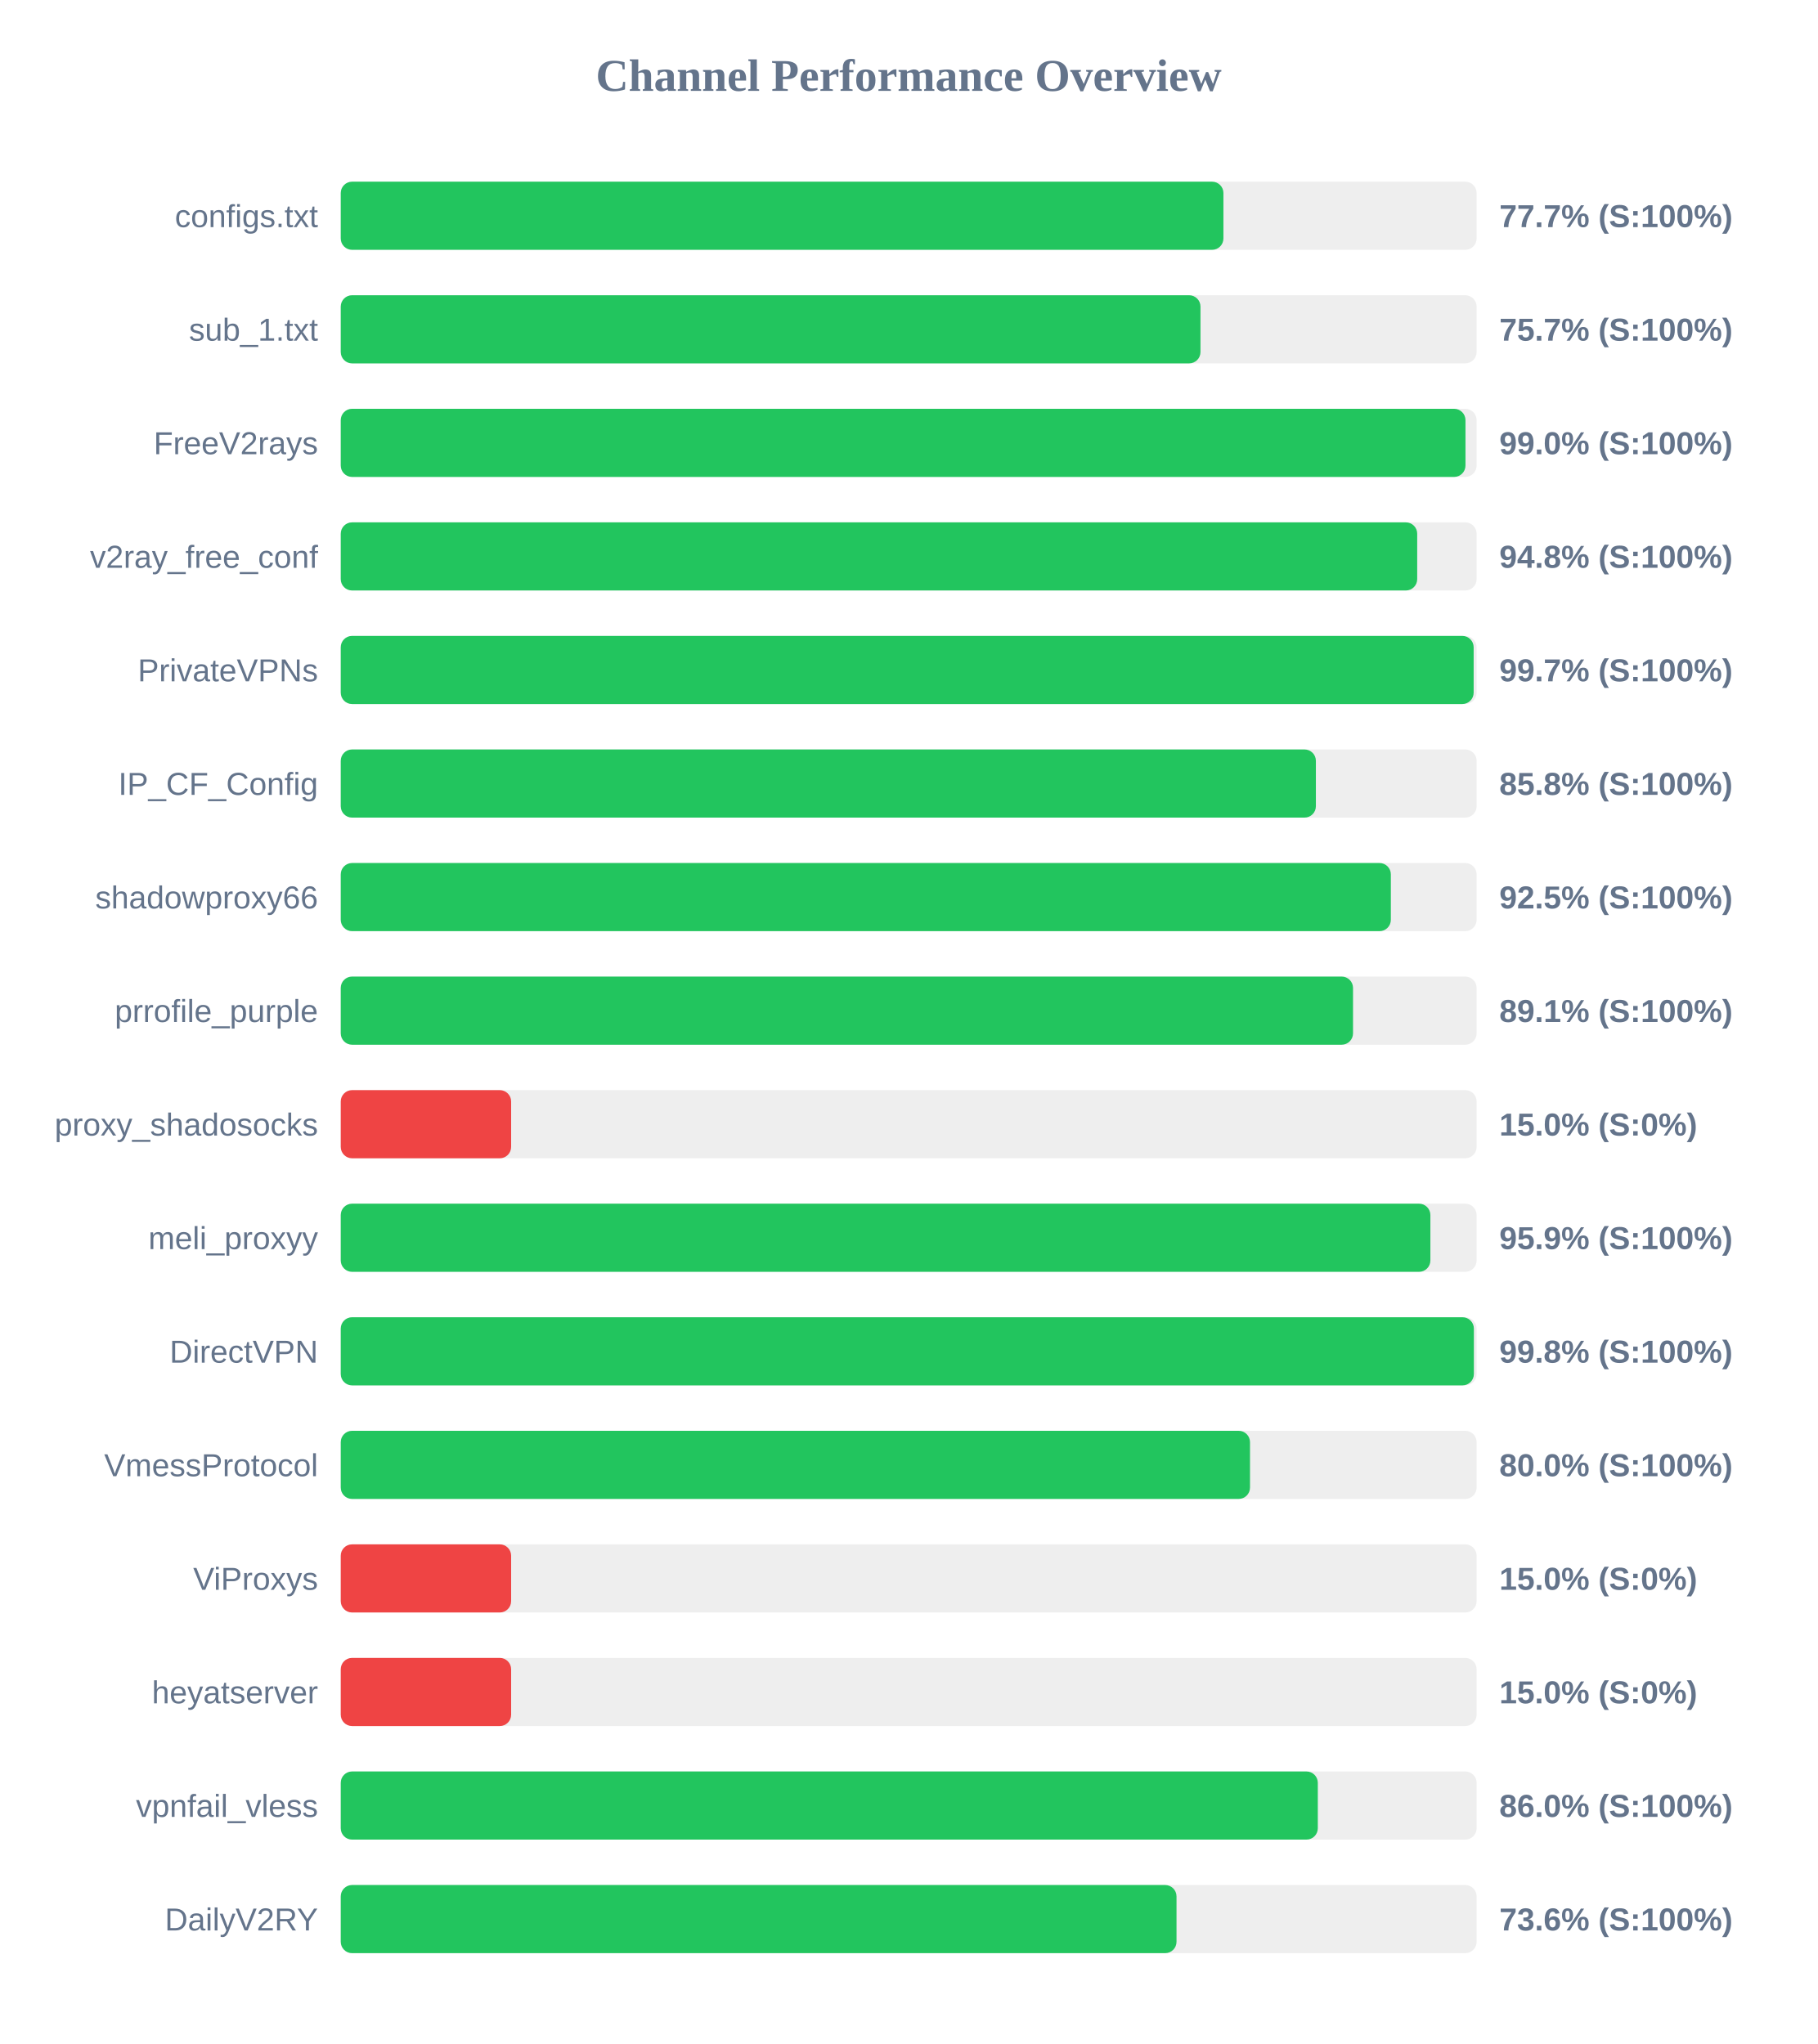
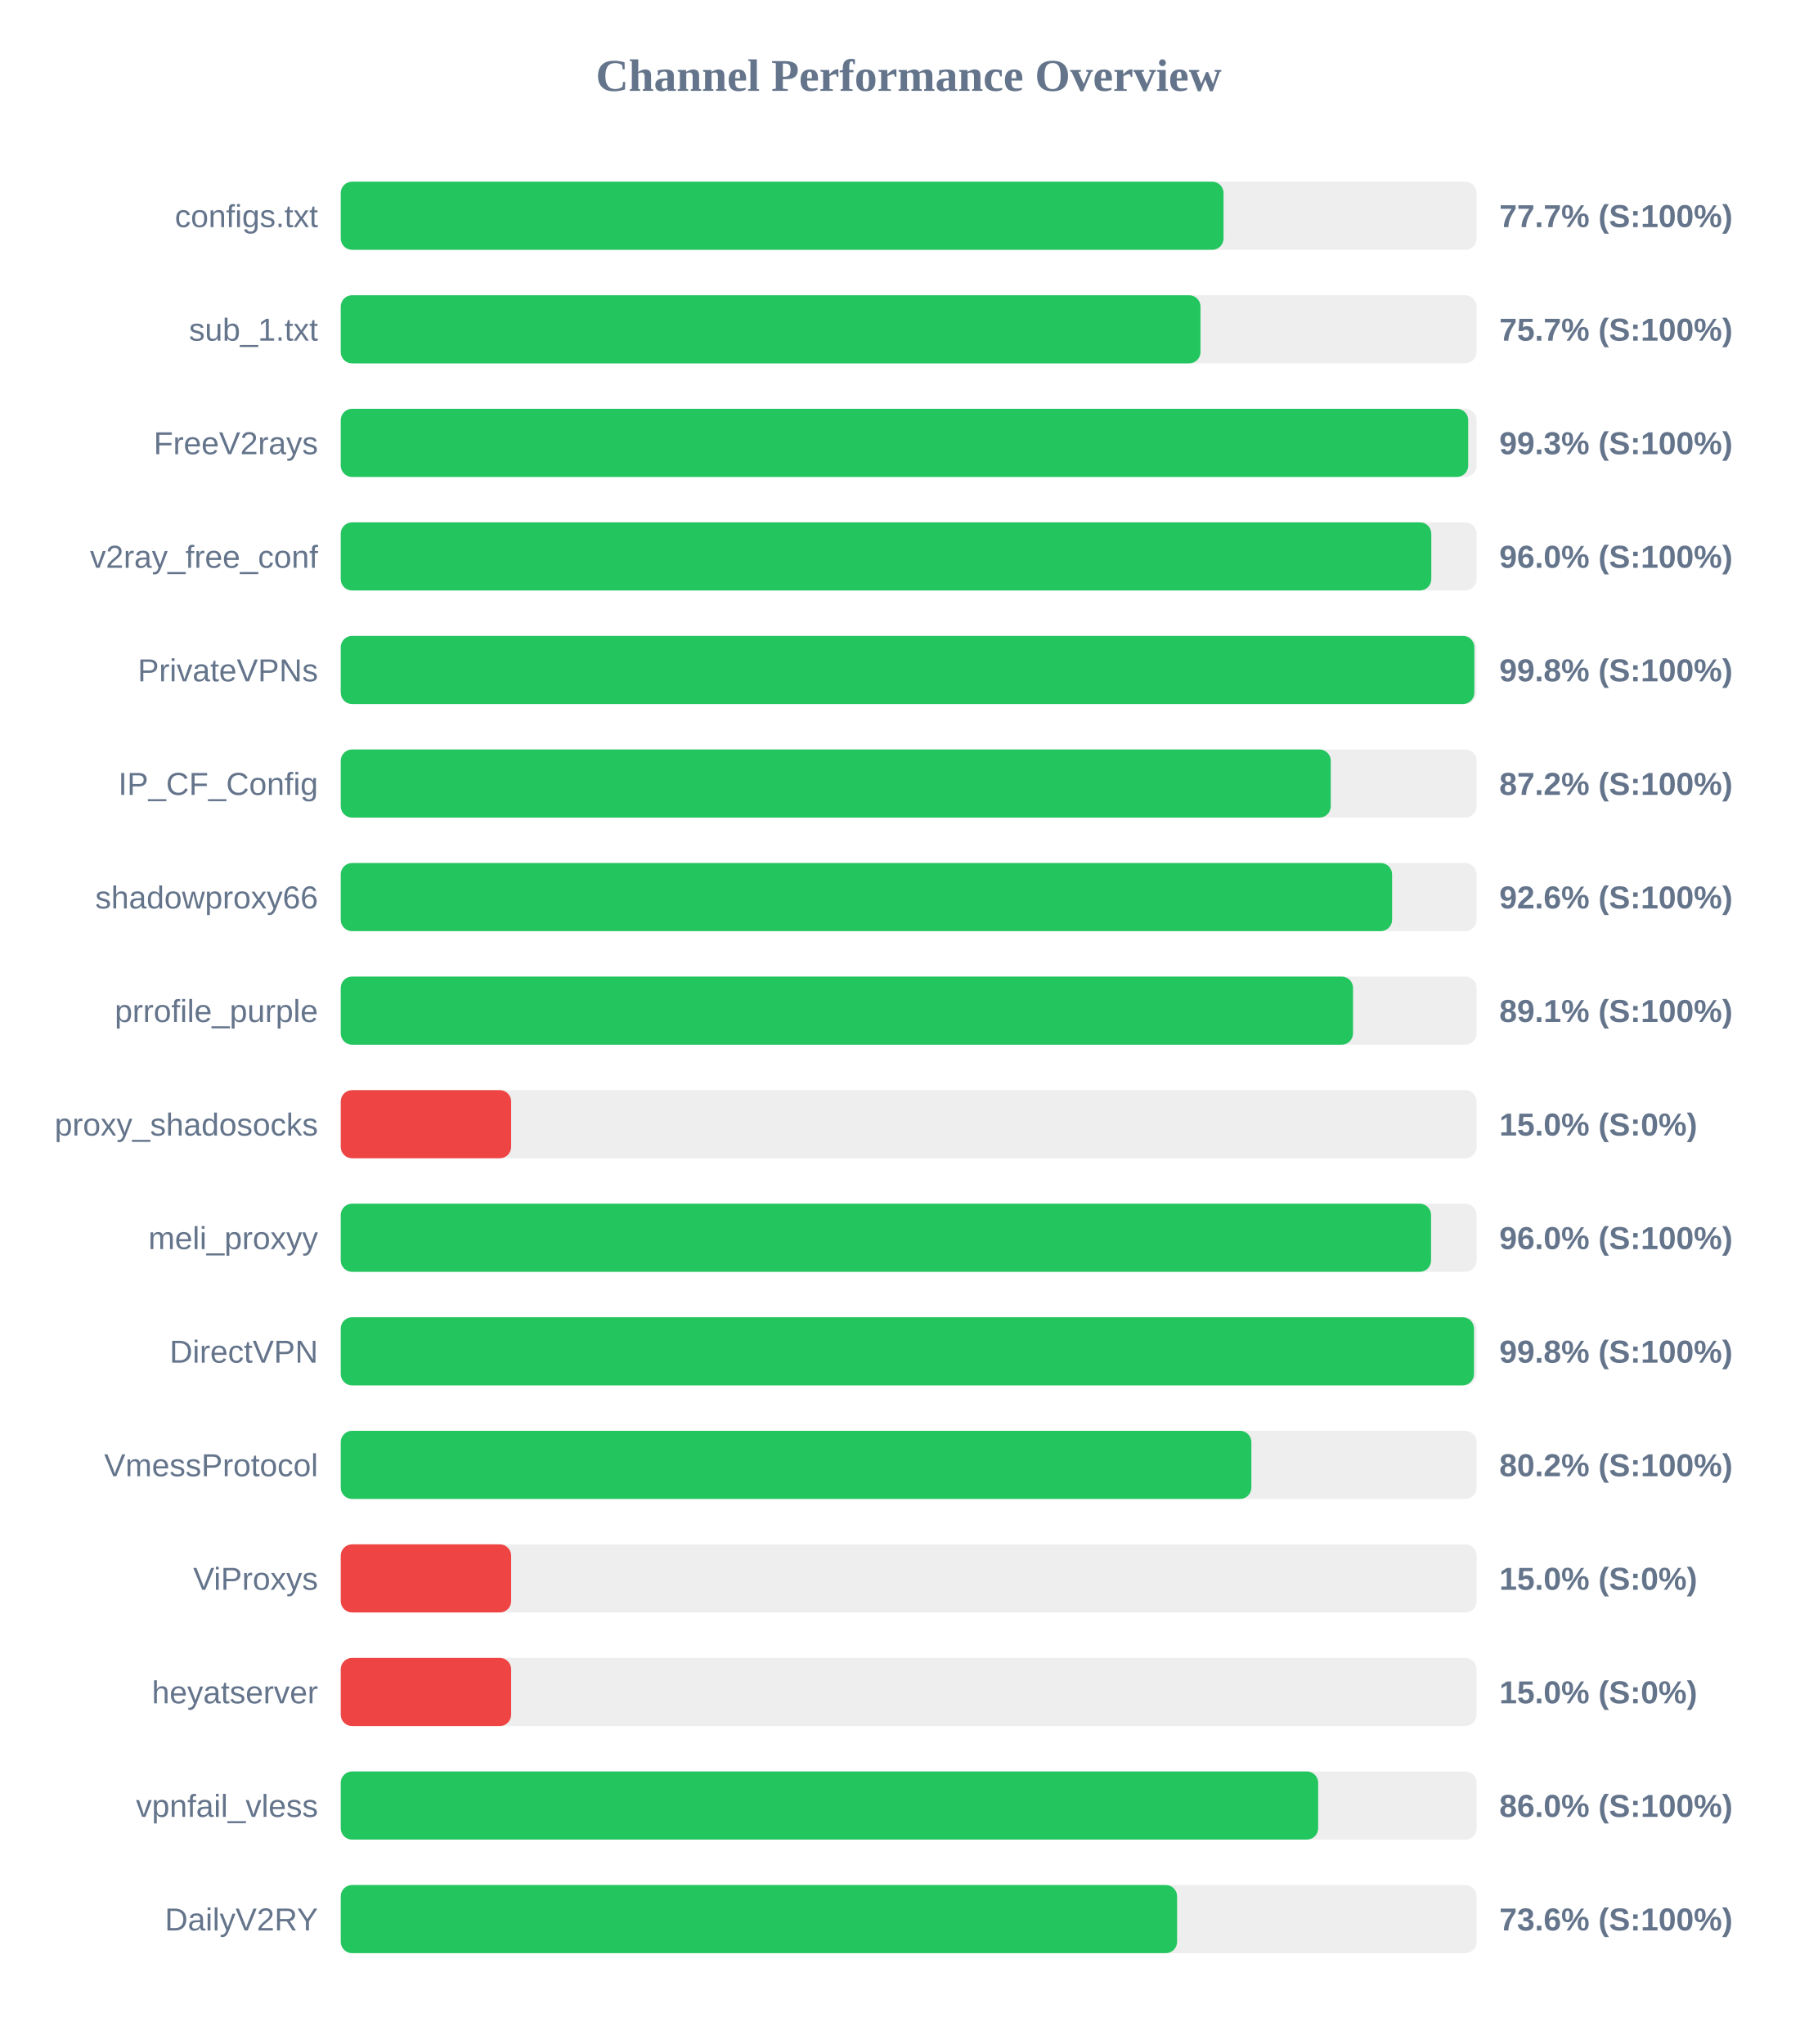
<svg xmlns="http://www.w3.org/2000/svg" width="800" height="900" version="1.1">
  <style>
        .row { font: 14px Arial; fill: #64748b; }
        .score { font: bold 14px Arial; fill: #64748b; }
    </style>
  <text x="400" y="40" text-anchor="middle" font-size="20px" font-weight="bold" fill="#64748b">Channel Performance Overview</text>
  <rect x="150" y="80" width="500" height="30" fill="#eee" rx="5" />
-   <rect x="150" y="80" width="388.55" height="30" fill="#22c55e" rx="5" />
+   <rect x="150" y="80" width="388.6" height="30" fill="#22c55e" rx="5" />
  <text x="140" y="100" text-anchor="end" class="row">configs.txt</text>
  <text x="660" y="100" text-anchor="start" class="score">77.7% (S:100%)</text>
  <rect x="150" y="130" width="500" height="30" fill="#eee" rx="5" />
  <rect x="150" y="130" width="378.45" height="30" fill="#22c55e" rx="5" />
  <text x="140" y="150" text-anchor="end" class="row">sub_1.txt</text>
  <text x="660" y="150" text-anchor="start" class="score">75.7% (S:100%)</text>
  <rect x="150" y="180" width="500" height="30" fill="#eee" rx="5" />
-   <rect x="150" y="180" width="495.1" height="30" fill="#22c55e" rx="5" />
+   <rect x="150" y="180" width="496.3" height="30" fill="#22c55e" rx="5" />
  <text x="140" y="200" text-anchor="end" class="row">FreeV2rays</text>
-   <text x="660" y="200" text-anchor="start" class="score">99.0% (S:100%)</text>
+   <text x="660" y="200" text-anchor="start" class="score">99.3% (S:100%)</text>
  <rect x="150" y="230" width="500" height="30" fill="#eee" rx="5" />
-   <rect x="150" y="230" width="473.85" height="30" fill="#22c55e" rx="5" />
+   <rect x="150" y="230" width="480.05" height="30" fill="#22c55e" rx="5" />
  <text x="140" y="250" text-anchor="end" class="row">v2ray_free_conf</text>
-   <text x="660" y="250" text-anchor="start" class="score">94.8% (S:100%)</text>
+   <text x="660" y="250" text-anchor="start" class="score">96.0% (S:100%)</text>
  <rect x="150" y="280" width="500" height="30" fill="#eee" rx="5" />
-   <rect x="150" y="280" width="498.7" height="30" fill="#22c55e" rx="5" />
+   <rect x="150" y="280" width="499.0" height="30" fill="#22c55e" rx="5" />
  <text x="140" y="300" text-anchor="end" class="row">PrivateVPNs</text>
-   <text x="660" y="300" text-anchor="start" class="score">99.7% (S:100%)</text>
+   <text x="660" y="300" text-anchor="start" class="score">99.8% (S:100%)</text>
  <rect x="150" y="330" width="500" height="30" fill="#eee" rx="5" />
-   <rect x="150" y="330" width="429.25" height="30" fill="#22c55e" rx="5" />
+   <rect x="150" y="330" width="435.8" height="30" fill="#22c55e" rx="5" />
  <text x="140" y="350" text-anchor="end" class="row">IP_CF_Config</text>
-   <text x="660" y="350" text-anchor="start" class="score">85.8% (S:100%)</text>
+   <text x="660" y="350" text-anchor="start" class="score">87.2% (S:100%)</text>
  <rect x="150" y="380" width="500" height="30" fill="#eee" rx="5" />
-   <rect x="150" y="380" width="462.25" height="30" fill="#22c55e" rx="5" />
+   <rect x="150" y="380" width="462.8" height="30" fill="#22c55e" rx="5" />
  <text x="140" y="400" text-anchor="end" class="row">shadowproxy66</text>
-   <text x="660" y="400" text-anchor="start" class="score">92.5% (S:100%)</text>
+   <text x="660" y="400" text-anchor="start" class="score">92.6% (S:100%)</text>
  <rect x="150" y="430" width="500" height="30" fill="#eee" rx="5" />
  <rect x="150" y="430" width="445.6" height="30" fill="#22c55e" rx="5" />
  <text x="140" y="450" text-anchor="end" class="row">prrofile_purple</text>
  <text x="660" y="450" text-anchor="start" class="score">89.1% (S:100%)</text>
  <rect x="150" y="480" width="500" height="30" fill="#eee" rx="5" />
  <rect x="150" y="480" width="75.0" height="30" fill="#ef4444" rx="5" />
  <text x="140" y="500" text-anchor="end" class="row">proxy_shadosocks</text>
  <text x="660" y="500" text-anchor="start" class="score">15.0% (S:0%)</text>
  <rect x="150" y="530" width="500" height="30" fill="#eee" rx="5" />
-   <rect x="150" y="530" width="479.65" height="30" fill="#22c55e" rx="5" />
+   <rect x="150" y="530" width="479.95" height="30" fill="#22c55e" rx="5" />
  <text x="140" y="550" text-anchor="end" class="row">meli_proxyy</text>
-   <text x="660" y="550" text-anchor="start" class="score">95.9% (S:100%)</text>
+   <text x="660" y="550" text-anchor="start" class="score">96.0% (S:100%)</text>
  <rect x="150" y="580" width="500" height="30" fill="#eee" rx="5" />
-   <rect x="150" y="580" width="498.8" height="30" fill="#22c55e" rx="5" />
+   <rect x="150" y="580" width="498.85" height="30" fill="#22c55e" rx="5" />
  <text x="140" y="600" text-anchor="end" class="row">DirectVPN</text>
  <text x="660" y="600" text-anchor="start" class="score">99.8% (S:100%)</text>
  <rect x="150" y="630" width="500" height="30" fill="#eee" rx="5" />
-   <rect x="150" y="630" width="400.25" height="30" fill="#22c55e" rx="5" />
+   <rect x="150" y="630" width="400.85" height="30" fill="#22c55e" rx="5" />
  <text x="140" y="650" text-anchor="end" class="row">VmessProtocol</text>
-   <text x="660" y="650" text-anchor="start" class="score">80.0% (S:100%)</text>
+   <text x="660" y="650" text-anchor="start" class="score">80.2% (S:100%)</text>
  <rect x="150" y="680" width="500" height="30" fill="#eee" rx="5" />
  <rect x="150" y="680" width="75.0" height="30" fill="#ef4444" rx="5" />
  <text x="140" y="700" text-anchor="end" class="row">ViProxys</text>
  <text x="660" y="700" text-anchor="start" class="score">15.0% (S:0%)</text>
  <rect x="150" y="730" width="500" height="30" fill="#eee" rx="5" />
  <rect x="150" y="730" width="75.0" height="30" fill="#ef4444" rx="5" />
  <text x="140" y="750" text-anchor="end" class="row">heyatserver</text>
  <text x="660" y="750" text-anchor="start" class="score">15.0% (S:0%)</text>
  <rect x="150" y="780" width="500" height="30" fill="#eee" rx="5" />
-   <rect x="150" y="780" width="430.1" height="30" fill="#22c55e" rx="5" />
+   <rect x="150" y="780" width="430.25" height="30" fill="#22c55e" rx="5" />
  <text x="140" y="800" text-anchor="end" class="row">vpnfail_vless</text>
  <text x="660" y="800" text-anchor="start" class="score">86.0% (S:100%)</text>
  <rect x="150" y="830" width="500" height="30" fill="#eee" rx="5" />
-   <rect x="150" y="830" width="367.9" height="30" fill="#22c55e" rx="5" />
+   <rect x="150" y="830" width="368.15" height="30" fill="#22c55e" rx="5" />
  <text x="140" y="850" text-anchor="end" class="row">DailyV2RY</text>
  <text x="660" y="850" text-anchor="start" class="score">73.6% (S:100%)</text>
</svg>
